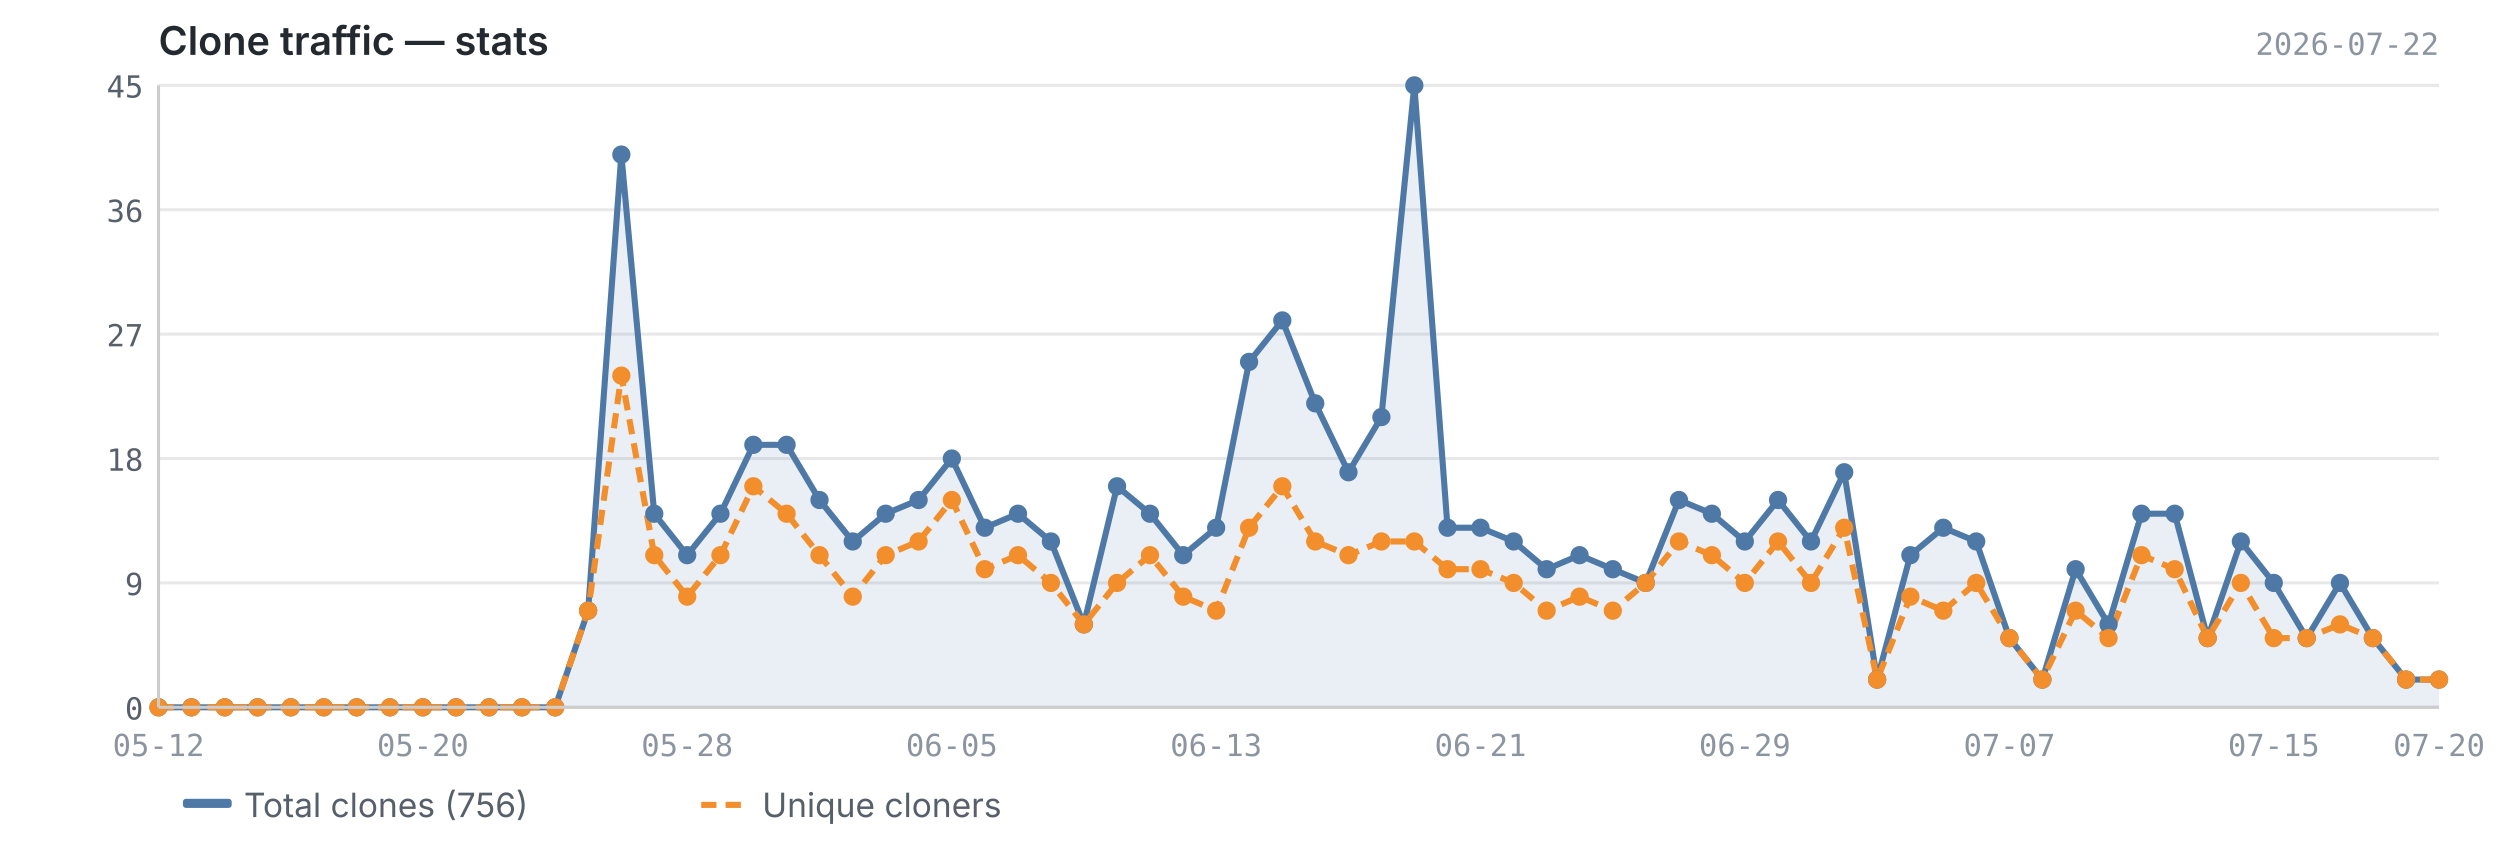
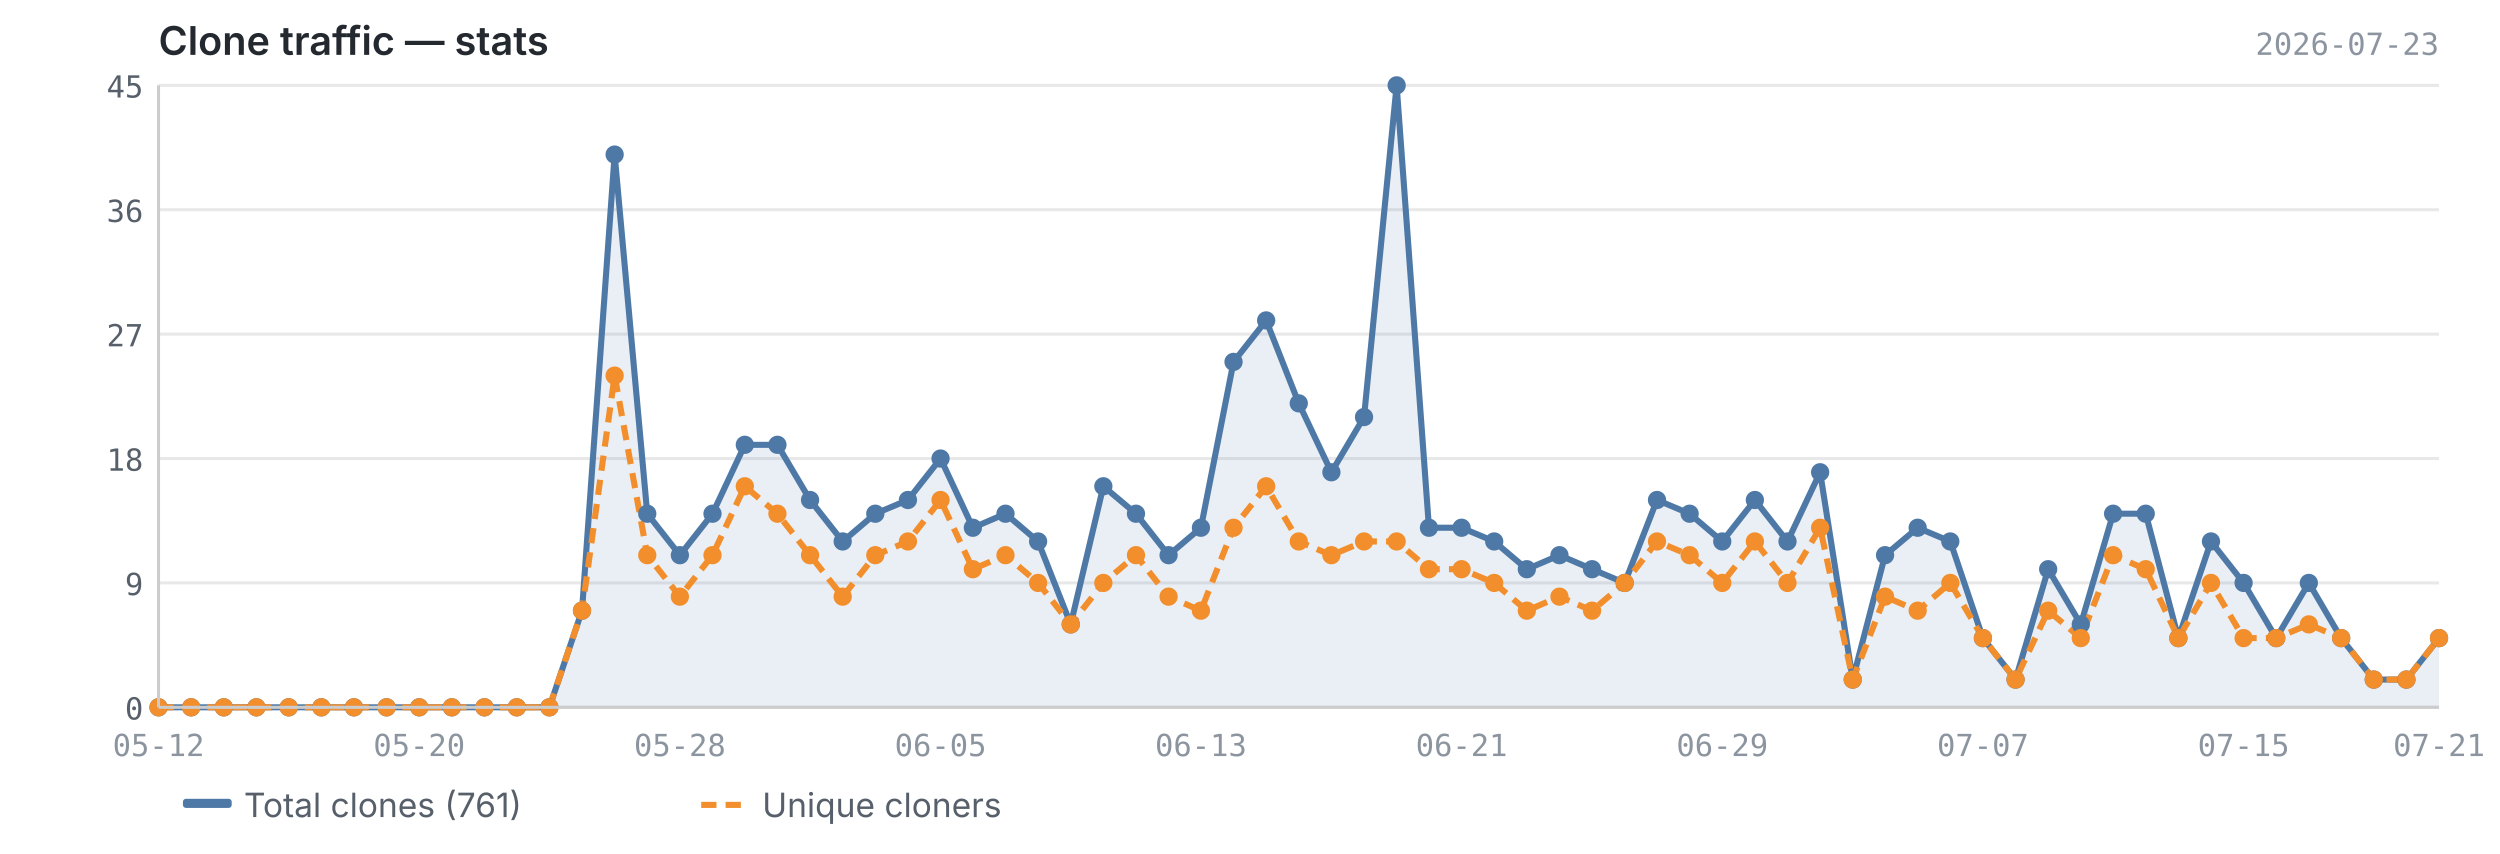
<svg xmlns="http://www.w3.org/2000/svg" viewBox="0 0 820 280" width="820" height="280">
  <text x="52" y="18" font-size="13" font-weight="600" fill="#24292f" font-family="-apple-system, BlinkMacSystemFont, 'Segoe UI', sans-serif">Clone traffic — stats</text>
-   <text x="800" y="18" font-size="10" fill="#8c959f" font-family="ui-monospace, SFMono-Regular, 'SF Mono', Menlo, monospace" text-anchor="end">2026-07-22</text>
+   <text x="800" y="18" font-size="10" fill="#8c959f" font-family="ui-monospace, SFMono-Regular, 'SF Mono', Menlo, monospace" text-anchor="end">2026-07-23</text>
  <line x1="52" y1="232.0" x2="800" y2="232.0" stroke="#e8e8e8" stroke-width="1" />
  <line x1="52" y1="191.2" x2="800" y2="191.2" stroke="#e8e8e8" stroke-width="1" />
  <line x1="52" y1="150.4" x2="800" y2="150.4" stroke="#e8e8e8" stroke-width="1" />
  <line x1="52" y1="109.6" x2="800" y2="109.6" stroke="#e8e8e8" stroke-width="1" />
  <line x1="52" y1="68.8" x2="800" y2="68.8" stroke="#e8e8e8" stroke-width="1" />
  <line x1="52" y1="28.0" x2="800" y2="28.0" stroke="#e8e8e8" stroke-width="1" />
-   <path d="M52.0,232.0 L52.0,232.0 L62.8,232.0 L73.7,232.0 L84.5,232.0 L95.4,232.0 L106.2,232.0 L117.0,232.0 L127.9,232.0 L138.7,232.0 L149.6,232.0 L160.4,232.0 L171.2,232.0 L182.1,232.0 L192.9,200.3 L203.8,50.7 L214.6,168.5 L225.4,182.1 L236.3,168.5 L247.1,145.9 L258.0,145.9 L268.8,164.0 L279.7,177.6 L290.5,168.5 L301.3,164.0 L312.2,150.4 L323.0,173.1 L333.9,168.5 L344.7,177.6 L355.5,204.8 L366.4,159.5 L377.2,168.5 L388.1,182.1 L398.9,173.1 L409.7,118.7 L420.6,105.1 L431.4,132.3 L442.3,154.9 L453.1,136.8 L463.9,28.0 L474.8,173.1 L485.6,173.1 L496.5,177.6 L507.3,186.7 L518.1,182.1 L529.0,186.7 L539.8,191.2 L550.7,164.0 L561.5,168.5 L572.3,177.6 L583.2,164.0 L594.0,177.6 L604.9,154.9 L615.7,222.9 L626.6,182.1 L637.4,173.1 L648.2,177.6 L659.1,209.3 L669.9,222.9 L680.8,186.7 L691.6,204.8 L702.4,168.5 L713.3,168.5 L724.1,209.3 L735.0,177.6 L745.8,191.2 L756.6,209.3 L767.5,191.2 L778.3,209.3 L789.2,222.9 L800.0,222.9 L800.0,232.0 L52.0,232.0Z" fill="#4e79a7" opacity="0.12" />
-   <polyline points="52.0,232.0 62.8,232.0 73.7,232.0 84.5,232.0 95.4,232.0 106.2,232.0 117.0,232.0 127.9,232.0 138.7,232.0 149.6,232.0 160.4,232.0 171.2,232.0 182.1,232.0 192.9,200.3 203.8,50.7 214.6,168.5 225.4,182.1 236.3,168.5 247.1,145.9 258.0,145.9 268.8,164.0 279.7,177.6 290.5,168.5 301.3,164.0 312.2,150.4 323.0,173.1 333.9,168.5 344.7,177.6 355.5,204.8 366.4,159.5 377.2,168.5 388.1,182.1 398.9,173.1 409.7,118.7 420.6,105.1 431.4,132.3 442.3,154.9 453.1,136.8 463.9,28.0 474.8,173.1 485.6,173.1 496.5,177.6 507.3,186.7 518.1,182.1 529.0,186.7 539.8,191.2 550.7,164.0 561.5,168.5 572.3,177.6 583.2,164.0 594.0,177.6 604.9,154.9 615.7,222.9 626.6,182.1 637.4,173.1 648.2,177.6 659.1,209.3 669.9,222.9 680.8,186.7 691.6,204.8 702.4,168.5 713.3,168.5 724.1,209.3 735.0,177.6 745.8,191.2 756.6,209.3 767.5,191.2 778.3,209.3 789.2,222.9 800.0,222.9" fill="none" stroke="#4e79a7" stroke-width="2" stroke-linejoin="round" />
-   <polyline points="52.0,232.0 62.8,232.0 73.7,232.0 84.5,232.0 95.4,232.0 106.2,232.0 117.0,232.0 127.9,232.0 138.7,232.0 149.6,232.0 160.4,232.0 171.2,232.0 182.1,232.0 192.9,200.3 203.8,123.2 214.6,182.1 225.4,195.7 236.3,182.1 247.1,159.5 258.0,168.5 268.8,182.1 279.7,195.7 290.5,182.1 301.3,177.6 312.2,164.0 323.0,186.7 333.9,182.1 344.7,191.2 355.5,204.8 366.4,191.2 377.2,182.1 388.1,195.7 398.9,200.3 409.7,173.1 420.6,159.5 431.4,177.6 442.3,182.1 453.1,177.6 463.9,177.6 474.8,186.7 485.6,186.7 496.5,191.2 507.3,200.3 518.1,195.7 529.0,200.3 539.8,191.2 550.7,177.6 561.5,182.1 572.3,191.2 583.2,177.6 594.0,191.2 604.9,173.1 615.7,222.9 626.6,195.7 637.4,200.3 648.2,191.2 659.1,209.3 669.9,222.9 680.8,200.3 691.6,209.3 702.4,182.1 713.3,186.7 724.1,209.3 735.0,191.2 745.8,209.3 756.6,209.3 767.5,204.8 778.3,209.3 789.2,222.9 800.0,222.9" fill="none" stroke="#f28e2b" stroke-width="2" stroke-linejoin="round" stroke-dasharray="5,3" />
+   <path d="M52.0,232.0 L52.0,232.0 L62.7,232.0 L73.4,232.0 L84.1,232.0 L94.7,232.0 L105.4,232.0 L116.1,232.0 L126.8,232.0 L137.5,232.0 L148.2,232.0 L158.9,232.0 L169.5,232.0 L180.2,232.0 L190.9,200.3 L201.6,50.7 L212.3,168.5 L223.0,182.1 L233.7,168.5 L244.3,145.9 L255.0,145.9 L265.7,164.0 L276.4,177.6 L287.1,168.5 L297.8,164.0 L308.5,150.4 L319.1,173.1 L329.8,168.5 L340.5,177.6 L351.2,204.8 L361.9,159.5 L372.6,168.5 L383.3,182.1 L393.9,173.1 L404.6,118.7 L415.3,105.1 L426.0,132.3 L436.7,154.9 L447.4,136.8 L458.1,28.0 L468.7,173.1 L479.4,173.1 L490.1,177.6 L500.8,186.7 L511.5,182.1 L522.2,186.7 L532.9,191.2 L543.5,164.0 L554.2,168.5 L564.9,177.6 L575.6,164.0 L586.3,177.6 L597.0,154.9 L607.7,222.9 L618.3,182.1 L629.0,173.1 L639.7,177.6 L650.4,209.3 L661.1,222.9 L671.8,186.7 L682.5,204.8 L693.1,168.5 L703.8,168.5 L714.5,209.3 L725.2,177.6 L735.9,191.2 L746.6,209.3 L757.3,191.2 L767.9,209.3 L778.6,222.9 L789.3,222.9 L800.0,209.3 L800.0,232.0 L52.0,232.0Z" fill="#4e79a7" opacity="0.12" />
+   <polyline points="52.0,232.0 62.7,232.0 73.4,232.0 84.1,232.0 94.7,232.0 105.4,232.0 116.1,232.0 126.8,232.0 137.5,232.0 148.2,232.0 158.9,232.0 169.5,232.0 180.2,232.0 190.9,200.3 201.6,50.7 212.3,168.5 223.0,182.1 233.7,168.5 244.3,145.9 255.0,145.9 265.7,164.0 276.4,177.6 287.1,168.5 297.8,164.0 308.5,150.4 319.1,173.1 329.8,168.5 340.5,177.6 351.2,204.8 361.9,159.5 372.6,168.5 383.3,182.1 393.9,173.1 404.6,118.7 415.3,105.1 426.0,132.3 436.7,154.9 447.4,136.8 458.1,28.0 468.7,173.1 479.4,173.1 490.1,177.6 500.8,186.7 511.5,182.1 522.2,186.7 532.9,191.2 543.5,164.0 554.2,168.5 564.9,177.6 575.6,164.0 586.3,177.6 597.0,154.9 607.7,222.9 618.3,182.1 629.0,173.1 639.7,177.6 650.4,209.3 661.1,222.9 671.8,186.7 682.5,204.8 693.1,168.5 703.8,168.5 714.5,209.3 725.2,177.6 735.9,191.2 746.6,209.3 757.3,191.2 767.9,209.3 778.6,222.9 789.3,222.9 800.0,209.3" fill="none" stroke="#4e79a7" stroke-width="2" stroke-linejoin="round" />
+   <polyline points="52.0,232.0 62.7,232.0 73.4,232.0 84.1,232.0 94.7,232.0 105.4,232.0 116.1,232.0 126.8,232.0 137.5,232.0 148.2,232.0 158.9,232.0 169.5,232.0 180.2,232.0 190.9,200.3 201.6,123.2 212.3,182.1 223.0,195.7 233.7,182.1 244.3,159.5 255.0,168.5 265.7,182.1 276.4,195.7 287.1,182.1 297.8,177.6 308.5,164.0 319.1,186.7 329.8,182.1 340.5,191.2 351.2,204.8 361.9,191.2 372.6,182.1 383.3,195.7 393.9,200.3 404.6,173.1 415.3,159.5 426.0,177.6 436.7,182.1 447.4,177.6 458.1,177.6 468.7,186.7 479.4,186.7 490.1,191.2 500.8,200.3 511.5,195.7 522.2,200.3 532.9,191.2 543.5,177.6 554.2,182.1 564.9,191.2 575.6,177.6 586.3,191.2 597.0,173.1 607.7,222.9 618.3,195.7 629.0,200.3 639.7,191.2 650.4,209.3 661.1,222.9 671.8,200.3 682.5,209.3 693.1,182.1 703.8,186.7 714.5,209.3 725.2,191.2 735.9,209.3 746.6,209.3 757.3,204.8 767.9,209.3 778.6,222.9 789.3,222.9 800.0,209.3" fill="none" stroke="#f28e2b" stroke-width="2" stroke-linejoin="round" stroke-dasharray="5,3" />
  <circle cx="52.0" cy="232.0" r="3" fill="#4e79a7" />
-   <circle cx="62.8" cy="232.0" r="3" fill="#4e79a7" />
-   <circle cx="73.7" cy="232.0" r="3" fill="#4e79a7" />
-   <circle cx="84.5" cy="232.0" r="3" fill="#4e79a7" />
-   <circle cx="95.4" cy="232.0" r="3" fill="#4e79a7" />
-   <circle cx="106.2" cy="232.0" r="3" fill="#4e79a7" />
-   <circle cx="117.0" cy="232.0" r="3" fill="#4e79a7" />
-   <circle cx="127.9" cy="232.0" r="3" fill="#4e79a7" />
-   <circle cx="138.7" cy="232.0" r="3" fill="#4e79a7" />
-   <circle cx="149.6" cy="232.0" r="3" fill="#4e79a7" />
-   <circle cx="160.4" cy="232.0" r="3" fill="#4e79a7" />
-   <circle cx="171.2" cy="232.0" r="3" fill="#4e79a7" />
-   <circle cx="182.1" cy="232.0" r="3" fill="#4e79a7" />
-   <circle cx="192.9" cy="200.3" r="3" fill="#4e79a7" />
-   <circle cx="203.8" cy="50.7" r="3" fill="#4e79a7" />
-   <circle cx="214.6" cy="168.5" r="3" fill="#4e79a7" />
-   <circle cx="225.4" cy="182.1" r="3" fill="#4e79a7" />
-   <circle cx="236.3" cy="168.5" r="3" fill="#4e79a7" />
-   <circle cx="247.1" cy="145.9" r="3" fill="#4e79a7" />
-   <circle cx="258.0" cy="145.9" r="3" fill="#4e79a7" />
-   <circle cx="268.8" cy="164.0" r="3" fill="#4e79a7" />
-   <circle cx="279.7" cy="177.6" r="3" fill="#4e79a7" />
-   <circle cx="290.5" cy="168.5" r="3" fill="#4e79a7" />
-   <circle cx="301.3" cy="164.0" r="3" fill="#4e79a7" />
-   <circle cx="312.2" cy="150.4" r="3" fill="#4e79a7" />
-   <circle cx="323.0" cy="173.1" r="3" fill="#4e79a7" />
-   <circle cx="333.9" cy="168.5" r="3" fill="#4e79a7" />
-   <circle cx="344.7" cy="177.6" r="3" fill="#4e79a7" />
-   <circle cx="355.5" cy="204.8" r="3" fill="#4e79a7" />
-   <circle cx="366.4" cy="159.5" r="3" fill="#4e79a7" />
-   <circle cx="377.2" cy="168.5" r="3" fill="#4e79a7" />
-   <circle cx="388.1" cy="182.1" r="3" fill="#4e79a7" />
-   <circle cx="398.9" cy="173.1" r="3" fill="#4e79a7" />
-   <circle cx="409.7" cy="118.7" r="3" fill="#4e79a7" />
-   <circle cx="420.6" cy="105.1" r="3" fill="#4e79a7" />
-   <circle cx="431.4" cy="132.3" r="3" fill="#4e79a7" />
-   <circle cx="442.3" cy="154.9" r="3" fill="#4e79a7" />
-   <circle cx="453.1" cy="136.8" r="3" fill="#4e79a7" />
-   <circle cx="463.9" cy="28.0" r="3" fill="#4e79a7" />
-   <circle cx="474.8" cy="173.1" r="3" fill="#4e79a7" />
-   <circle cx="485.6" cy="173.1" r="3" fill="#4e79a7" />
-   <circle cx="496.5" cy="177.6" r="3" fill="#4e79a7" />
-   <circle cx="507.3" cy="186.7" r="3" fill="#4e79a7" />
-   <circle cx="518.1" cy="182.1" r="3" fill="#4e79a7" />
-   <circle cx="529.0" cy="186.7" r="3" fill="#4e79a7" />
-   <circle cx="539.8" cy="191.2" r="3" fill="#4e79a7" />
-   <circle cx="550.7" cy="164.0" r="3" fill="#4e79a7" />
-   <circle cx="561.5" cy="168.5" r="3" fill="#4e79a7" />
-   <circle cx="572.3" cy="177.6" r="3" fill="#4e79a7" />
-   <circle cx="583.2" cy="164.0" r="3" fill="#4e79a7" />
-   <circle cx="594.0" cy="177.6" r="3" fill="#4e79a7" />
-   <circle cx="604.9" cy="154.9" r="3" fill="#4e79a7" />
-   <circle cx="615.7" cy="222.9" r="3" fill="#4e79a7" />
-   <circle cx="626.6" cy="182.1" r="3" fill="#4e79a7" />
-   <circle cx="637.4" cy="173.1" r="3" fill="#4e79a7" />
-   <circle cx="648.2" cy="177.6" r="3" fill="#4e79a7" />
-   <circle cx="659.1" cy="209.3" r="3" fill="#4e79a7" />
-   <circle cx="669.9" cy="222.9" r="3" fill="#4e79a7" />
-   <circle cx="680.8" cy="186.7" r="3" fill="#4e79a7" />
-   <circle cx="691.6" cy="204.8" r="3" fill="#4e79a7" />
-   <circle cx="702.4" cy="168.5" r="3" fill="#4e79a7" />
-   <circle cx="713.3" cy="168.5" r="3" fill="#4e79a7" />
-   <circle cx="724.1" cy="209.3" r="3" fill="#4e79a7" />
-   <circle cx="735.0" cy="177.6" r="3" fill="#4e79a7" />
-   <circle cx="745.8" cy="191.2" r="3" fill="#4e79a7" />
-   <circle cx="756.6" cy="209.3" r="3" fill="#4e79a7" />
-   <circle cx="767.5" cy="191.2" r="3" fill="#4e79a7" />
-   <circle cx="778.3" cy="209.3" r="3" fill="#4e79a7" />
-   <circle cx="789.2" cy="222.9" r="3" fill="#4e79a7" />
-   <circle cx="800.0" cy="222.9" r="3" fill="#4e79a7" />
+   <circle cx="62.7" cy="232.0" r="3" fill="#4e79a7" />
+   <circle cx="73.4" cy="232.0" r="3" fill="#4e79a7" />
+   <circle cx="84.1" cy="232.0" r="3" fill="#4e79a7" />
+   <circle cx="94.7" cy="232.0" r="3" fill="#4e79a7" />
+   <circle cx="105.4" cy="232.0" r="3" fill="#4e79a7" />
+   <circle cx="116.1" cy="232.0" r="3" fill="#4e79a7" />
+   <circle cx="126.8" cy="232.0" r="3" fill="#4e79a7" />
+   <circle cx="137.5" cy="232.0" r="3" fill="#4e79a7" />
+   <circle cx="148.2" cy="232.0" r="3" fill="#4e79a7" />
+   <circle cx="158.9" cy="232.0" r="3" fill="#4e79a7" />
+   <circle cx="169.5" cy="232.0" r="3" fill="#4e79a7" />
+   <circle cx="180.2" cy="232.0" r="3" fill="#4e79a7" />
+   <circle cx="190.9" cy="200.3" r="3" fill="#4e79a7" />
+   <circle cx="201.6" cy="50.7" r="3" fill="#4e79a7" />
+   <circle cx="212.3" cy="168.5" r="3" fill="#4e79a7" />
+   <circle cx="223.0" cy="182.1" r="3" fill="#4e79a7" />
+   <circle cx="233.7" cy="168.5" r="3" fill="#4e79a7" />
+   <circle cx="244.3" cy="145.9" r="3" fill="#4e79a7" />
+   <circle cx="255.0" cy="145.9" r="3" fill="#4e79a7" />
+   <circle cx="265.7" cy="164.0" r="3" fill="#4e79a7" />
+   <circle cx="276.4" cy="177.6" r="3" fill="#4e79a7" />
+   <circle cx="287.1" cy="168.5" r="3" fill="#4e79a7" />
+   <circle cx="297.8" cy="164.0" r="3" fill="#4e79a7" />
+   <circle cx="308.5" cy="150.4" r="3" fill="#4e79a7" />
+   <circle cx="319.1" cy="173.1" r="3" fill="#4e79a7" />
+   <circle cx="329.8" cy="168.5" r="3" fill="#4e79a7" />
+   <circle cx="340.5" cy="177.6" r="3" fill="#4e79a7" />
+   <circle cx="351.2" cy="204.8" r="3" fill="#4e79a7" />
+   <circle cx="361.9" cy="159.5" r="3" fill="#4e79a7" />
+   <circle cx="372.6" cy="168.5" r="3" fill="#4e79a7" />
+   <circle cx="383.3" cy="182.1" r="3" fill="#4e79a7" />
+   <circle cx="393.9" cy="173.1" r="3" fill="#4e79a7" />
+   <circle cx="404.6" cy="118.7" r="3" fill="#4e79a7" />
+   <circle cx="415.3" cy="105.1" r="3" fill="#4e79a7" />
+   <circle cx="426.0" cy="132.3" r="3" fill="#4e79a7" />
+   <circle cx="436.7" cy="154.9" r="3" fill="#4e79a7" />
+   <circle cx="447.4" cy="136.8" r="3" fill="#4e79a7" />
+   <circle cx="458.1" cy="28.0" r="3" fill="#4e79a7" />
+   <circle cx="468.7" cy="173.1" r="3" fill="#4e79a7" />
+   <circle cx="479.4" cy="173.1" r="3" fill="#4e79a7" />
+   <circle cx="490.1" cy="177.6" r="3" fill="#4e79a7" />
+   <circle cx="500.8" cy="186.7" r="3" fill="#4e79a7" />
+   <circle cx="511.5" cy="182.1" r="3" fill="#4e79a7" />
+   <circle cx="522.2" cy="186.7" r="3" fill="#4e79a7" />
+   <circle cx="532.9" cy="191.2" r="3" fill="#4e79a7" />
+   <circle cx="543.5" cy="164.0" r="3" fill="#4e79a7" />
+   <circle cx="554.2" cy="168.5" r="3" fill="#4e79a7" />
+   <circle cx="564.9" cy="177.6" r="3" fill="#4e79a7" />
+   <circle cx="575.6" cy="164.0" r="3" fill="#4e79a7" />
+   <circle cx="586.3" cy="177.6" r="3" fill="#4e79a7" />
+   <circle cx="597.0" cy="154.9" r="3" fill="#4e79a7" />
+   <circle cx="607.7" cy="222.9" r="3" fill="#4e79a7" />
+   <circle cx="618.3" cy="182.1" r="3" fill="#4e79a7" />
+   <circle cx="629.0" cy="173.1" r="3" fill="#4e79a7" />
+   <circle cx="639.7" cy="177.6" r="3" fill="#4e79a7" />
+   <circle cx="650.4" cy="209.3" r="3" fill="#4e79a7" />
+   <circle cx="661.1" cy="222.9" r="3" fill="#4e79a7" />
+   <circle cx="671.8" cy="186.7" r="3" fill="#4e79a7" />
+   <circle cx="682.5" cy="204.8" r="3" fill="#4e79a7" />
+   <circle cx="693.1" cy="168.5" r="3" fill="#4e79a7" />
+   <circle cx="703.8" cy="168.5" r="3" fill="#4e79a7" />
+   <circle cx="714.5" cy="209.3" r="3" fill="#4e79a7" />
+   <circle cx="725.2" cy="177.6" r="3" fill="#4e79a7" />
+   <circle cx="735.9" cy="191.2" r="3" fill="#4e79a7" />
+   <circle cx="746.6" cy="209.3" r="3" fill="#4e79a7" />
+   <circle cx="757.3" cy="191.2" r="3" fill="#4e79a7" />
+   <circle cx="767.9" cy="209.3" r="3" fill="#4e79a7" />
+   <circle cx="778.6" cy="222.9" r="3" fill="#4e79a7" />
+   <circle cx="789.3" cy="222.9" r="3" fill="#4e79a7" />
+   <circle cx="800.0" cy="209.3" r="3" fill="#4e79a7" />
  <circle cx="52.0" cy="232.0" r="3" fill="#f28e2b" />
-   <circle cx="62.8" cy="232.0" r="3" fill="#f28e2b" />
-   <circle cx="73.7" cy="232.0" r="3" fill="#f28e2b" />
-   <circle cx="84.5" cy="232.0" r="3" fill="#f28e2b" />
-   <circle cx="95.4" cy="232.0" r="3" fill="#f28e2b" />
-   <circle cx="106.2" cy="232.0" r="3" fill="#f28e2b" />
-   <circle cx="117.0" cy="232.0" r="3" fill="#f28e2b" />
-   <circle cx="127.9" cy="232.0" r="3" fill="#f28e2b" />
-   <circle cx="138.7" cy="232.0" r="3" fill="#f28e2b" />
-   <circle cx="149.6" cy="232.0" r="3" fill="#f28e2b" />
-   <circle cx="160.4" cy="232.0" r="3" fill="#f28e2b" />
-   <circle cx="171.2" cy="232.0" r="3" fill="#f28e2b" />
-   <circle cx="182.1" cy="232.0" r="3" fill="#f28e2b" />
-   <circle cx="192.9" cy="200.3" r="3" fill="#f28e2b" />
-   <circle cx="203.8" cy="123.2" r="3" fill="#f28e2b" />
-   <circle cx="214.6" cy="182.1" r="3" fill="#f28e2b" />
-   <circle cx="225.4" cy="195.7" r="3" fill="#f28e2b" />
-   <circle cx="236.3" cy="182.1" r="3" fill="#f28e2b" />
-   <circle cx="247.1" cy="159.5" r="3" fill="#f28e2b" />
-   <circle cx="258.0" cy="168.5" r="3" fill="#f28e2b" />
-   <circle cx="268.8" cy="182.1" r="3" fill="#f28e2b" />
-   <circle cx="279.7" cy="195.7" r="3" fill="#f28e2b" />
-   <circle cx="290.5" cy="182.1" r="3" fill="#f28e2b" />
-   <circle cx="301.3" cy="177.6" r="3" fill="#f28e2b" />
-   <circle cx="312.2" cy="164.0" r="3" fill="#f28e2b" />
-   <circle cx="323.0" cy="186.7" r="3" fill="#f28e2b" />
-   <circle cx="333.9" cy="182.1" r="3" fill="#f28e2b" />
-   <circle cx="344.7" cy="191.2" r="3" fill="#f28e2b" />
-   <circle cx="355.5" cy="204.8" r="3" fill="#f28e2b" />
-   <circle cx="366.4" cy="191.2" r="3" fill="#f28e2b" />
-   <circle cx="377.2" cy="182.1" r="3" fill="#f28e2b" />
-   <circle cx="388.1" cy="195.7" r="3" fill="#f28e2b" />
-   <circle cx="398.9" cy="200.3" r="3" fill="#f28e2b" />
-   <circle cx="409.7" cy="173.1" r="3" fill="#f28e2b" />
-   <circle cx="420.6" cy="159.5" r="3" fill="#f28e2b" />
-   <circle cx="431.4" cy="177.6" r="3" fill="#f28e2b" />
-   <circle cx="442.3" cy="182.1" r="3" fill="#f28e2b" />
-   <circle cx="453.1" cy="177.6" r="3" fill="#f28e2b" />
-   <circle cx="463.9" cy="177.6" r="3" fill="#f28e2b" />
-   <circle cx="474.8" cy="186.7" r="3" fill="#f28e2b" />
-   <circle cx="485.6" cy="186.7" r="3" fill="#f28e2b" />
-   <circle cx="496.5" cy="191.2" r="3" fill="#f28e2b" />
-   <circle cx="507.3" cy="200.3" r="3" fill="#f28e2b" />
-   <circle cx="518.1" cy="195.7" r="3" fill="#f28e2b" />
-   <circle cx="529.0" cy="200.3" r="3" fill="#f28e2b" />
-   <circle cx="539.8" cy="191.2" r="3" fill="#f28e2b" />
-   <circle cx="550.7" cy="177.6" r="3" fill="#f28e2b" />
-   <circle cx="561.5" cy="182.1" r="3" fill="#f28e2b" />
-   <circle cx="572.3" cy="191.2" r="3" fill="#f28e2b" />
-   <circle cx="583.2" cy="177.6" r="3" fill="#f28e2b" />
-   <circle cx="594.0" cy="191.2" r="3" fill="#f28e2b" />
-   <circle cx="604.9" cy="173.1" r="3" fill="#f28e2b" />
-   <circle cx="615.7" cy="222.9" r="3" fill="#f28e2b" />
-   <circle cx="626.6" cy="195.7" r="3" fill="#f28e2b" />
-   <circle cx="637.4" cy="200.3" r="3" fill="#f28e2b" />
-   <circle cx="648.2" cy="191.2" r="3" fill="#f28e2b" />
-   <circle cx="659.1" cy="209.3" r="3" fill="#f28e2b" />
-   <circle cx="669.9" cy="222.9" r="3" fill="#f28e2b" />
-   <circle cx="680.8" cy="200.3" r="3" fill="#f28e2b" />
-   <circle cx="691.6" cy="209.3" r="3" fill="#f28e2b" />
-   <circle cx="702.4" cy="182.1" r="3" fill="#f28e2b" />
-   <circle cx="713.3" cy="186.7" r="3" fill="#f28e2b" />
-   <circle cx="724.1" cy="209.3" r="3" fill="#f28e2b" />
-   <circle cx="735.0" cy="191.2" r="3" fill="#f28e2b" />
-   <circle cx="745.8" cy="209.3" r="3" fill="#f28e2b" />
-   <circle cx="756.6" cy="209.3" r="3" fill="#f28e2b" />
-   <circle cx="767.5" cy="204.8" r="3" fill="#f28e2b" />
-   <circle cx="778.3" cy="209.3" r="3" fill="#f28e2b" />
-   <circle cx="789.2" cy="222.9" r="3" fill="#f28e2b" />
-   <circle cx="800.0" cy="222.9" r="3" fill="#f28e2b" />
+   <circle cx="62.7" cy="232.0" r="3" fill="#f28e2b" />
+   <circle cx="73.4" cy="232.0" r="3" fill="#f28e2b" />
+   <circle cx="84.1" cy="232.0" r="3" fill="#f28e2b" />
+   <circle cx="94.7" cy="232.0" r="3" fill="#f28e2b" />
+   <circle cx="105.4" cy="232.0" r="3" fill="#f28e2b" />
+   <circle cx="116.1" cy="232.0" r="3" fill="#f28e2b" />
+   <circle cx="126.8" cy="232.0" r="3" fill="#f28e2b" />
+   <circle cx="137.5" cy="232.0" r="3" fill="#f28e2b" />
+   <circle cx="148.2" cy="232.0" r="3" fill="#f28e2b" />
+   <circle cx="158.9" cy="232.0" r="3" fill="#f28e2b" />
+   <circle cx="169.5" cy="232.0" r="3" fill="#f28e2b" />
+   <circle cx="180.2" cy="232.0" r="3" fill="#f28e2b" />
+   <circle cx="190.9" cy="200.3" r="3" fill="#f28e2b" />
+   <circle cx="201.6" cy="123.2" r="3" fill="#f28e2b" />
+   <circle cx="212.3" cy="182.1" r="3" fill="#f28e2b" />
+   <circle cx="223.0" cy="195.7" r="3" fill="#f28e2b" />
+   <circle cx="233.7" cy="182.1" r="3" fill="#f28e2b" />
+   <circle cx="244.3" cy="159.5" r="3" fill="#f28e2b" />
+   <circle cx="255.0" cy="168.5" r="3" fill="#f28e2b" />
+   <circle cx="265.7" cy="182.1" r="3" fill="#f28e2b" />
+   <circle cx="276.4" cy="195.7" r="3" fill="#f28e2b" />
+   <circle cx="287.1" cy="182.1" r="3" fill="#f28e2b" />
+   <circle cx="297.8" cy="177.6" r="3" fill="#f28e2b" />
+   <circle cx="308.5" cy="164.0" r="3" fill="#f28e2b" />
+   <circle cx="319.1" cy="186.7" r="3" fill="#f28e2b" />
+   <circle cx="329.8" cy="182.1" r="3" fill="#f28e2b" />
+   <circle cx="340.5" cy="191.2" r="3" fill="#f28e2b" />
+   <circle cx="351.2" cy="204.8" r="3" fill="#f28e2b" />
+   <circle cx="361.9" cy="191.2" r="3" fill="#f28e2b" />
+   <circle cx="372.6" cy="182.1" r="3" fill="#f28e2b" />
+   <circle cx="383.3" cy="195.7" r="3" fill="#f28e2b" />
+   <circle cx="393.9" cy="200.3" r="3" fill="#f28e2b" />
+   <circle cx="404.6" cy="173.1" r="3" fill="#f28e2b" />
+   <circle cx="415.3" cy="159.5" r="3" fill="#f28e2b" />
+   <circle cx="426.0" cy="177.6" r="3" fill="#f28e2b" />
+   <circle cx="436.7" cy="182.1" r="3" fill="#f28e2b" />
+   <circle cx="447.4" cy="177.6" r="3" fill="#f28e2b" />
+   <circle cx="458.1" cy="177.6" r="3" fill="#f28e2b" />
+   <circle cx="468.7" cy="186.7" r="3" fill="#f28e2b" />
+   <circle cx="479.4" cy="186.7" r="3" fill="#f28e2b" />
+   <circle cx="490.1" cy="191.2" r="3" fill="#f28e2b" />
+   <circle cx="500.8" cy="200.3" r="3" fill="#f28e2b" />
+   <circle cx="511.5" cy="195.7" r="3" fill="#f28e2b" />
+   <circle cx="522.2" cy="200.3" r="3" fill="#f28e2b" />
+   <circle cx="532.9" cy="191.2" r="3" fill="#f28e2b" />
+   <circle cx="543.5" cy="177.6" r="3" fill="#f28e2b" />
+   <circle cx="554.2" cy="182.1" r="3" fill="#f28e2b" />
+   <circle cx="564.9" cy="191.2" r="3" fill="#f28e2b" />
+   <circle cx="575.6" cy="177.6" r="3" fill="#f28e2b" />
+   <circle cx="586.3" cy="191.2" r="3" fill="#f28e2b" />
+   <circle cx="597.0" cy="173.1" r="3" fill="#f28e2b" />
+   <circle cx="607.7" cy="222.9" r="3" fill="#f28e2b" />
+   <circle cx="618.3" cy="195.7" r="3" fill="#f28e2b" />
+   <circle cx="629.0" cy="200.3" r="3" fill="#f28e2b" />
+   <circle cx="639.7" cy="191.2" r="3" fill="#f28e2b" />
+   <circle cx="650.4" cy="209.3" r="3" fill="#f28e2b" />
+   <circle cx="661.1" cy="222.9" r="3" fill="#f28e2b" />
+   <circle cx="671.8" cy="200.3" r="3" fill="#f28e2b" />
+   <circle cx="682.5" cy="209.3" r="3" fill="#f28e2b" />
+   <circle cx="693.1" cy="182.1" r="3" fill="#f28e2b" />
+   <circle cx="703.8" cy="186.7" r="3" fill="#f28e2b" />
+   <circle cx="714.5" cy="209.3" r="3" fill="#f28e2b" />
+   <circle cx="725.2" cy="191.2" r="3" fill="#f28e2b" />
+   <circle cx="735.9" cy="209.3" r="3" fill="#f28e2b" />
+   <circle cx="746.6" cy="209.3" r="3" fill="#f28e2b" />
+   <circle cx="757.3" cy="204.8" r="3" fill="#f28e2b" />
+   <circle cx="767.9" cy="209.3" r="3" fill="#f28e2b" />
+   <circle cx="778.6" cy="222.9" r="3" fill="#f28e2b" />
+   <circle cx="789.3" cy="222.9" r="3" fill="#f28e2b" />
+   <circle cx="800.0" cy="209.3" r="3" fill="#f28e2b" />
  <line x1="52" y1="28" x2="52" y2="232" stroke="#cccccc" stroke-width="1" />
  <line x1="52" y1="232" x2="800" y2="232" stroke="#cccccc" stroke-width="1" />
  <text x="47" y="236.0" text-anchor="end" font-size="10" fill="#57606a" font-family="ui-monospace, SFMono-Regular, 'SF Mono', Menlo, monospace">0</text>
  <text x="47" y="195.2" text-anchor="end" font-size="10" fill="#57606a" font-family="ui-monospace, SFMono-Regular, 'SF Mono', Menlo, monospace">9</text>
  <text x="47" y="154.4" text-anchor="end" font-size="10" fill="#57606a" font-family="ui-monospace, SFMono-Regular, 'SF Mono', Menlo, monospace">18</text>
  <text x="47" y="113.6" text-anchor="end" font-size="10" fill="#57606a" font-family="ui-monospace, SFMono-Regular, 'SF Mono', Menlo, monospace">27</text>
  <text x="47" y="72.8" text-anchor="end" font-size="10" fill="#57606a" font-family="ui-monospace, SFMono-Regular, 'SF Mono', Menlo, monospace">36</text>
  <text x="47" y="32.0" text-anchor="end" font-size="10" fill="#57606a" font-family="ui-monospace, SFMono-Regular, 'SF Mono', Menlo, monospace">45</text>
  <text x="52.0" y="248" text-anchor="middle" font-size="10" fill="#8c959f" font-family="ui-monospace, SFMono-Regular, 'SF Mono', Menlo, monospace">05-12</text>
-   <text x="398.9" y="248" text-anchor="middle" font-size="10" fill="#8c959f" font-family="ui-monospace, SFMono-Regular, 'SF Mono', Menlo, monospace">06-13</text>
-   <text x="745.8" y="248" text-anchor="middle" font-size="10" fill="#8c959f" font-family="ui-monospace, SFMono-Regular, 'SF Mono', Menlo, monospace">07-15</text>
-   <text x="800.0" y="248" text-anchor="middle" font-size="10" fill="#8c959f" font-family="ui-monospace, SFMono-Regular, 'SF Mono', Menlo, monospace">07-20</text>
-   <text x="138.7" y="248" text-anchor="middle" font-size="10" fill="#8c959f" font-family="ui-monospace, SFMono-Regular, 'SF Mono', Menlo, monospace">05-20</text>
-   <text x="485.6" y="248" text-anchor="middle" font-size="10" fill="#8c959f" font-family="ui-monospace, SFMono-Regular, 'SF Mono', Menlo, monospace">06-21</text>
-   <text x="225.4" y="248" text-anchor="middle" font-size="10" fill="#8c959f" font-family="ui-monospace, SFMono-Regular, 'SF Mono', Menlo, monospace">05-28</text>
-   <text x="572.3" y="248" text-anchor="middle" font-size="10" fill="#8c959f" font-family="ui-monospace, SFMono-Regular, 'SF Mono', Menlo, monospace">06-29</text>
-   <text x="312.2" y="248" text-anchor="middle" font-size="10" fill="#8c959f" font-family="ui-monospace, SFMono-Regular, 'SF Mono', Menlo, monospace">06-05</text>
-   <text x="659.1" y="248" text-anchor="middle" font-size="10" fill="#8c959f" font-family="ui-monospace, SFMono-Regular, 'SF Mono', Menlo, monospace">07-07</text>
+   <text x="393.9" y="248" text-anchor="middle" font-size="10" fill="#8c959f" font-family="ui-monospace, SFMono-Regular, 'SF Mono', Menlo, monospace">06-13</text>
+   <text x="735.9" y="248" text-anchor="middle" font-size="10" fill="#8c959f" font-family="ui-monospace, SFMono-Regular, 'SF Mono', Menlo, monospace">07-15</text>
+   <text x="800.0" y="248" text-anchor="middle" font-size="10" fill="#8c959f" font-family="ui-monospace, SFMono-Regular, 'SF Mono', Menlo, monospace">07-21</text>
+   <text x="137.5" y="248" text-anchor="middle" font-size="10" fill="#8c959f" font-family="ui-monospace, SFMono-Regular, 'SF Mono', Menlo, monospace">05-20</text>
+   <text x="479.4" y="248" text-anchor="middle" font-size="10" fill="#8c959f" font-family="ui-monospace, SFMono-Regular, 'SF Mono', Menlo, monospace">06-21</text>
+   <text x="223.0" y="248" text-anchor="middle" font-size="10" fill="#8c959f" font-family="ui-monospace, SFMono-Regular, 'SF Mono', Menlo, monospace">05-28</text>
+   <text x="564.9" y="248" text-anchor="middle" font-size="10" fill="#8c959f" font-family="ui-monospace, SFMono-Regular, 'SF Mono', Menlo, monospace">06-29</text>
+   <text x="308.5" y="248" text-anchor="middle" font-size="10" fill="#8c959f" font-family="ui-monospace, SFMono-Regular, 'SF Mono', Menlo, monospace">06-05</text>
+   <text x="650.4" y="248" text-anchor="middle" font-size="10" fill="#8c959f" font-family="ui-monospace, SFMono-Regular, 'SF Mono', Menlo, monospace">07-07</text>
  <rect x="60" y="262" width="16" height="3" fill="#4e79a7" rx="1" />
-   <text x="80" y="268" font-size="11" fill="#57606a" font-family="-apple-system, BlinkMacSystemFont, 'Segoe UI', sans-serif">Total clones (756)</text>
+   <text x="80" y="268" font-size="11" fill="#57606a" font-family="-apple-system, BlinkMacSystemFont, 'Segoe UI', sans-serif">Total clones (761)</text>
  <line x1="230" y1="264" x2="246" y2="264" stroke="#f28e2b" stroke-width="2" stroke-dasharray="5,3" />
  <text x="250" y="268" font-size="11" fill="#57606a" font-family="-apple-system, BlinkMacSystemFont, 'Segoe UI', sans-serif">Unique cloners</text>
</svg>
